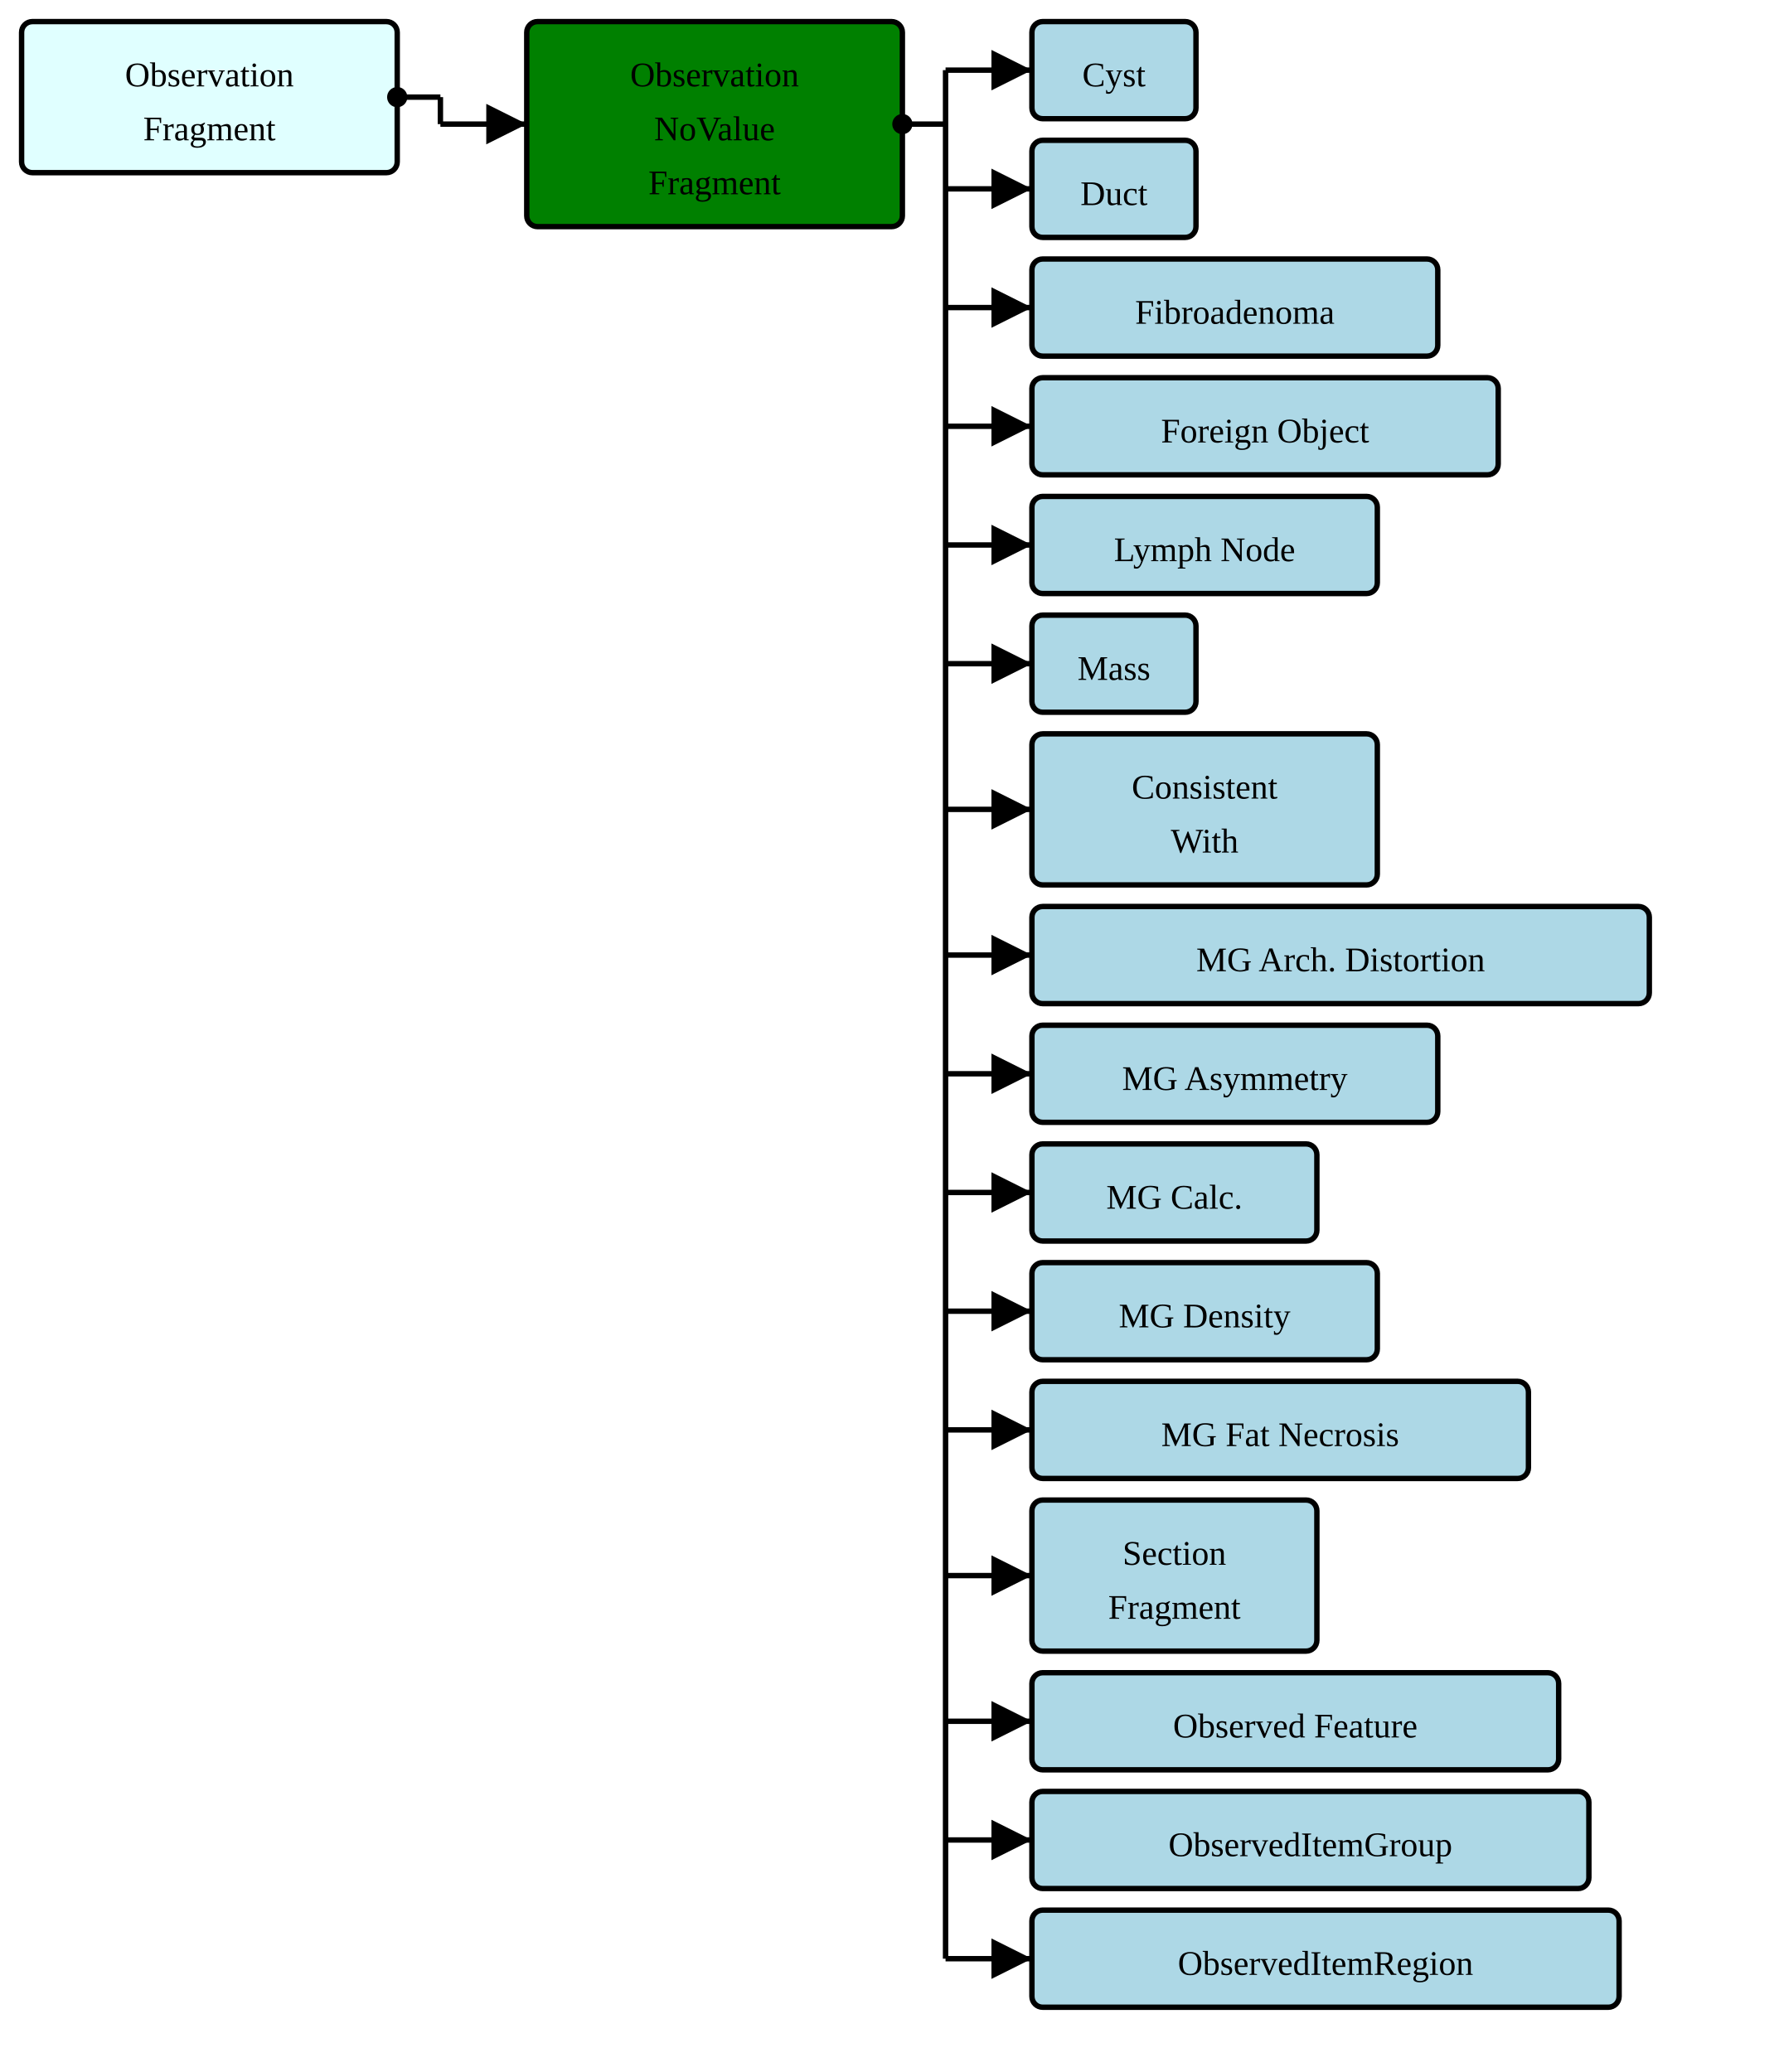
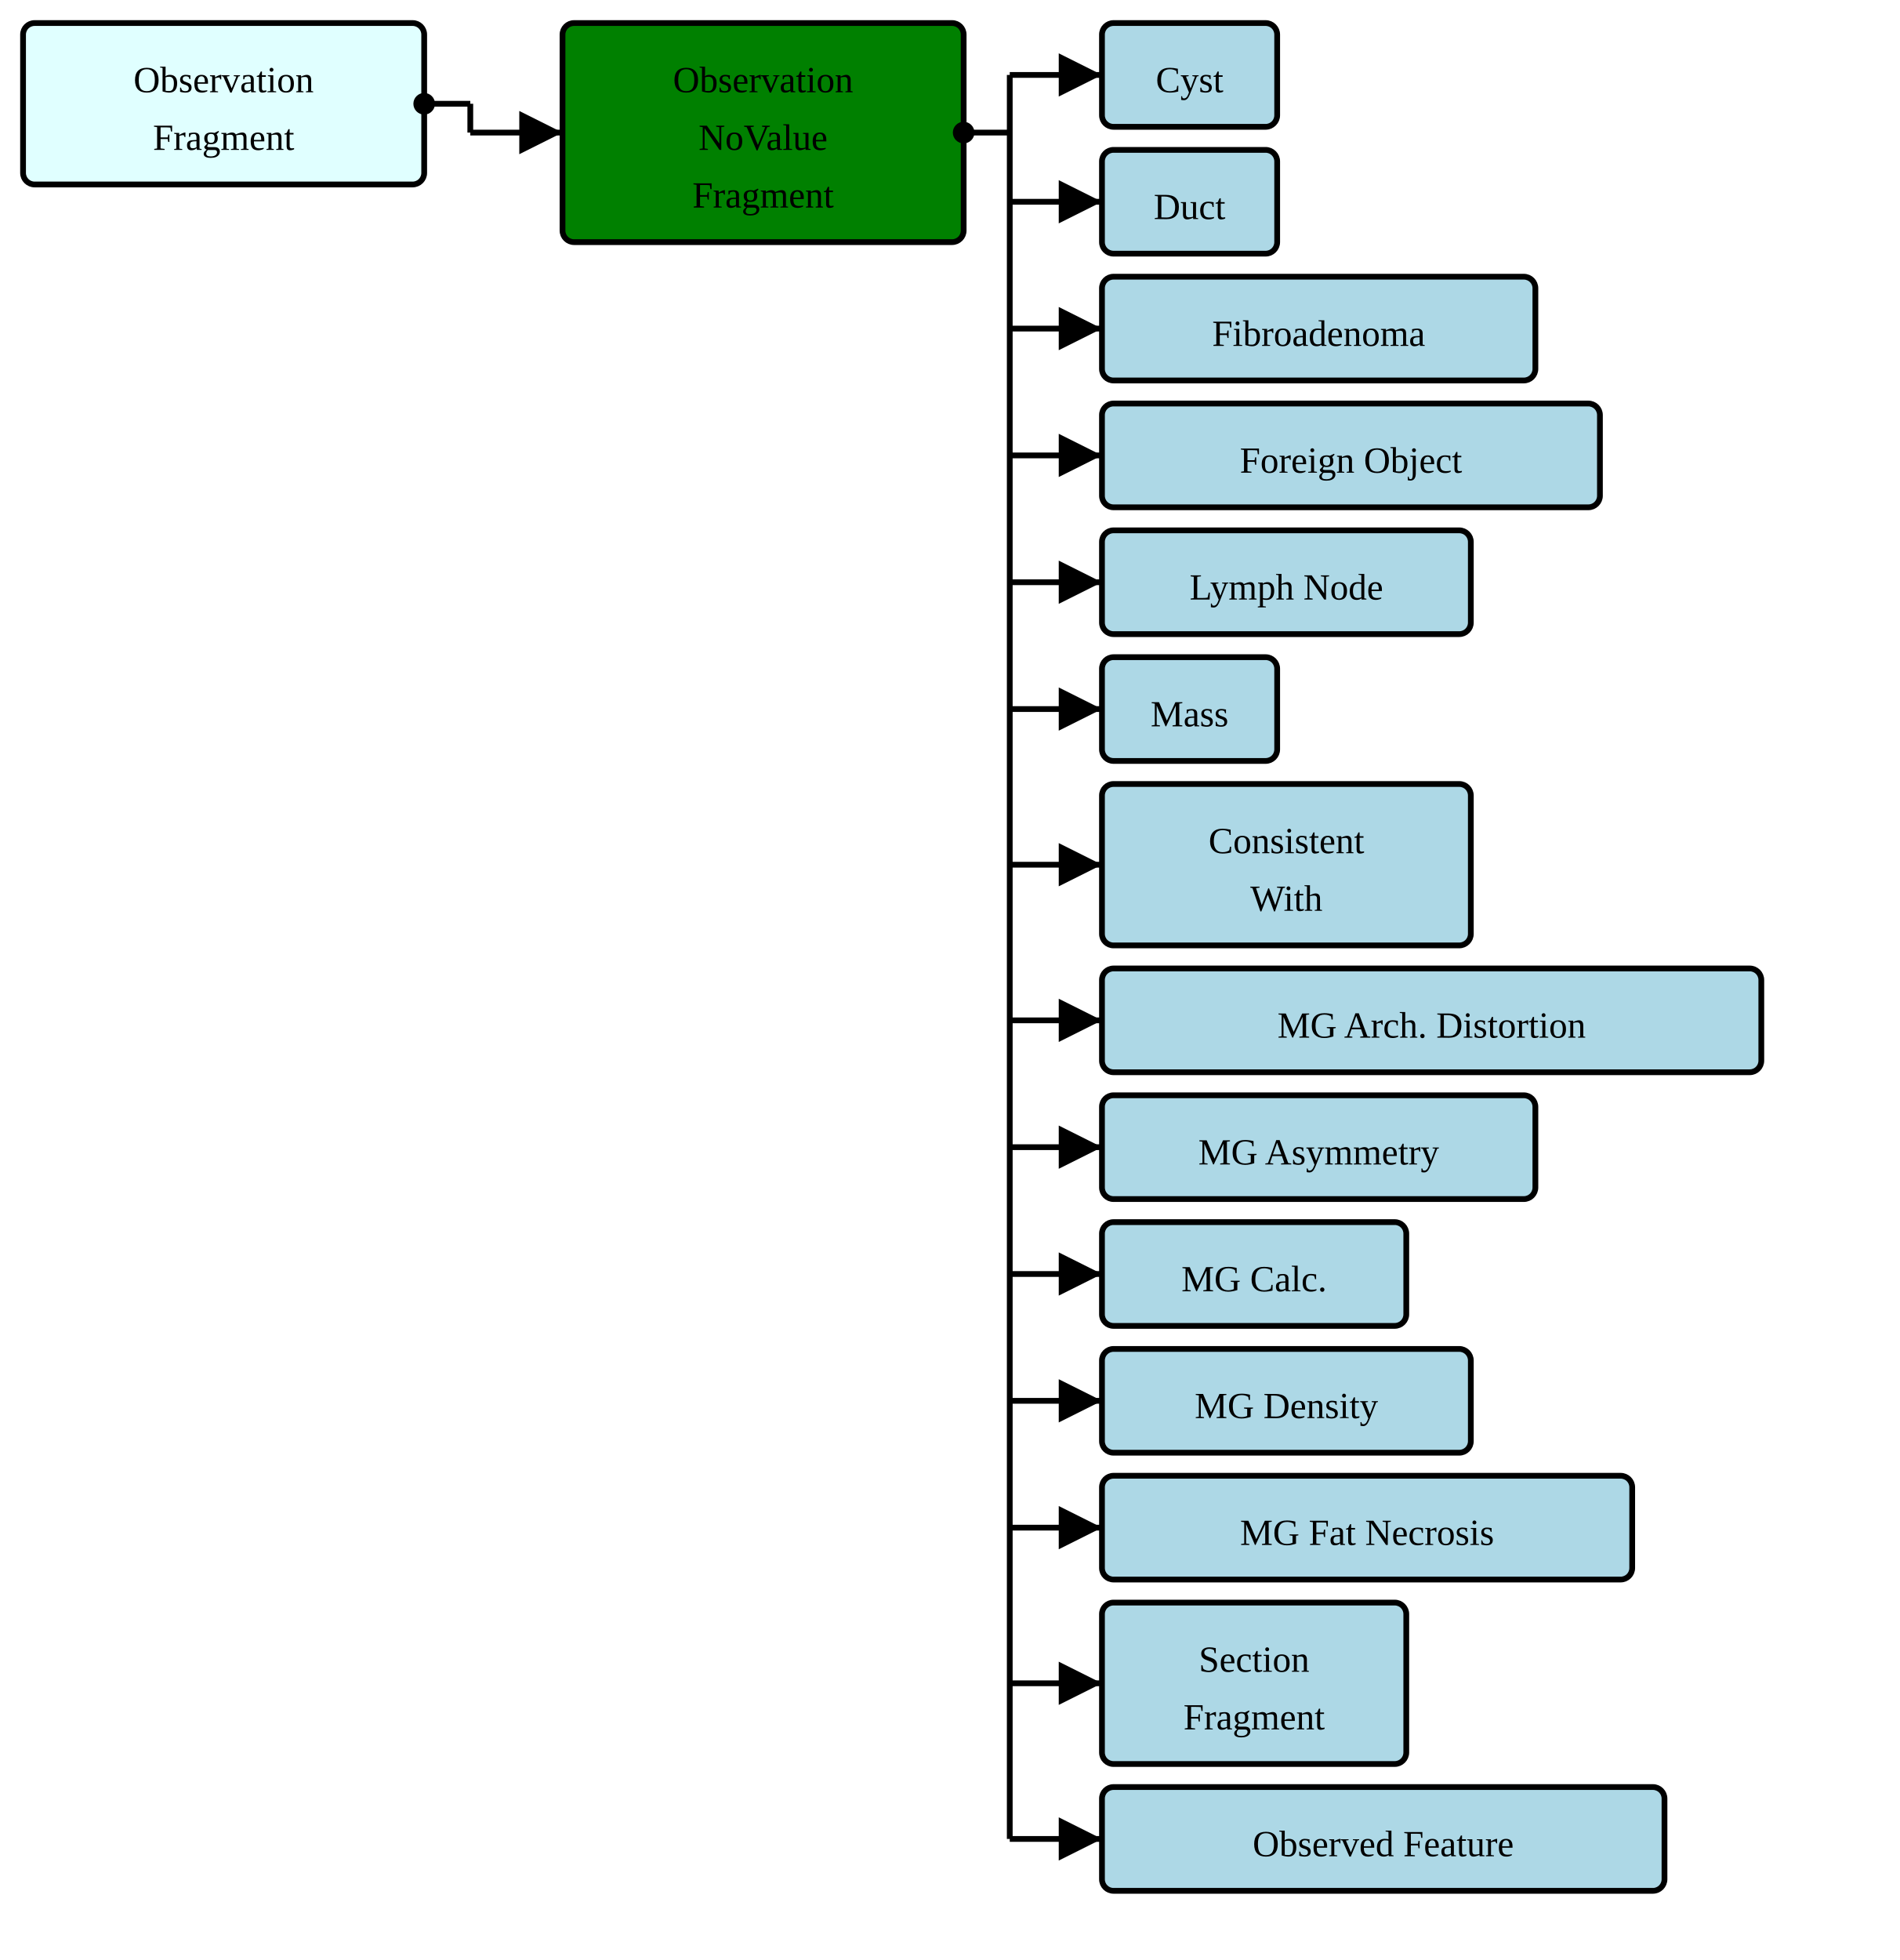
- <svg xmlns="http://www.w3.org/2000/svg" version="1.1" width="618" height="720">
+ <svg xmlns="http://www.w3.org/2000/svg" version="1.1" width="618" height="637.5">
  <defs>
    <marker id="arrowStart" markerWidth="3.75" markerHeight="3.75" markerUnits="px" refX="1.875" refY="1.875">
      <circle fill="Black" stroke-width="0" cx="1.875" cy="1.875" r="1.875" />
    </marker>
    <marker id="arrowEnd" markerWidth="7.5" markerHeight="7.5" markerUnits="px" refX="7.5" refY="3.75">
      <polygon fill="Black" stroke-width="0" points="0 0 7.5 3.75 0 7.5" />
    </marker>
  </defs>
  <g>
    <g transform="translate(7.5 7.5)">
      <a href="./StructureDefinition-BreastRadObservationFragment.html" target="_top">
        <rect fill="LightCyan" stroke="Black" stroke-width="1.875" x="0" y="0" width="130.5" height="52.5" rx="3.75" ry="3.75" />
      </a>
      <a href="./StructureDefinition-BreastRadObservationFragment.html" target="_top">
        <text x="65.25" y="22.5" text-anchor="middle">Observation</text>
      </a>
      <a href="./StructureDefinition-BreastRadObservationFragment.html" target="_top">
        <text x="65.25" y="41.25" text-anchor="middle">Fragment</text>
      </a>
    </g>
    <line stroke="Black" stroke-width="1.875" marker-end="url(#arrowEnd)" x1="153" y1="43.125" x2="183" y2="43.125" />
    <line stroke="Black" stroke-width="1.875" marker-start="url(#arrowStart)" x1="138" y1="33.75" x2="153" y2="33.75" />
    <line stroke="Black" stroke-width="1.875" x1="153" y1="33.75" x2="153" y2="43.125" />
  </g>
  <g>
    <g transform="translate(183 7.5)">
      <rect fill="Green" stroke="Black" stroke-width="1.875" x="0" y="0" width="130.5" height="71.25" rx="3.75" ry="3.75" />
      <text x="65.25" y="22.5" text-anchor="middle">Observation</text>
      <text x="65.25" y="41.25" text-anchor="middle">NoValue</text>
      <text x="65.25" y="60" text-anchor="middle">Fragment</text>
    </g>
    <line stroke="Black" stroke-width="1.875" marker-end="url(#arrowEnd)" x1="328.5" y1="24.375" x2="358.5" y2="24.375" />
    <line stroke="Black" stroke-width="1.875" marker-end="url(#arrowEnd)" x1="328.5" y1="65.625" x2="358.5" y2="65.625" />
    <line stroke="Black" stroke-width="1.875" marker-end="url(#arrowEnd)" x1="328.5" y1="106.875" x2="358.5" y2="106.875" />
    <line stroke="Black" stroke-width="1.875" marker-end="url(#arrowEnd)" x1="328.5" y1="148.125" x2="358.5" y2="148.125" />
    <line stroke="Black" stroke-width="1.875" marker-end="url(#arrowEnd)" x1="328.5" y1="189.375" x2="358.5" y2="189.375" />
    <line stroke="Black" stroke-width="1.875" marker-end="url(#arrowEnd)" x1="328.5" y1="230.625" x2="358.5" y2="230.625" />
    <line stroke="Black" stroke-width="1.875" marker-end="url(#arrowEnd)" x1="328.5" y1="281.25" x2="358.5" y2="281.25" />
    <line stroke="Black" stroke-width="1.875" marker-end="url(#arrowEnd)" x1="328.5" y1="331.875" x2="358.5" y2="331.875" />
    <line stroke="Black" stroke-width="1.875" marker-end="url(#arrowEnd)" x1="328.5" y1="373.125" x2="358.5" y2="373.125" />
    <line stroke="Black" stroke-width="1.875" marker-end="url(#arrowEnd)" x1="328.5" y1="414.375" x2="358.5" y2="414.375" />
    <line stroke="Black" stroke-width="1.875" marker-end="url(#arrowEnd)" x1="328.5" y1="455.625" x2="358.5" y2="455.625" />
    <line stroke="Black" stroke-width="1.875" marker-end="url(#arrowEnd)" x1="328.5" y1="496.875" x2="358.5" y2="496.875" />
    <line stroke="Black" stroke-width="1.875" marker-end="url(#arrowEnd)" x1="328.5" y1="547.5" x2="358.5" y2="547.5" />
    <line stroke="Black" stroke-width="1.875" marker-end="url(#arrowEnd)" x1="328.5" y1="598.125" x2="358.5" y2="598.125" />
-     <line stroke="Black" stroke-width="1.875" marker-end="url(#arrowEnd)" x1="328.5" y1="639.375" x2="358.5" y2="639.375" />
-     <line stroke="Black" stroke-width="1.875" marker-end="url(#arrowEnd)" x1="328.5" y1="680.625" x2="358.5" y2="680.625" />
    <line stroke="Black" stroke-width="1.875" marker-start="url(#arrowStart)" x1="313.5" y1="43.125" x2="328.5" y2="43.125" />
-     <line stroke="Black" stroke-width="1.875" x1="328.5" y1="24.375" x2="328.5" y2="680.625" />
+     <line stroke="Black" stroke-width="1.875" x1="328.5" y1="24.375" x2="328.5" y2="598.125" />
  </g>
  <g>
    <g transform="translate(358.5 7.5)">
      <a href="./StructureDefinition-AbnormalityCyst.html" target="_top">
        <rect fill="LightBlue" stroke="Black" stroke-width="1.875" x="0" y="0" width="57" height="33.75" rx="3.75" ry="3.75" />
      </a>
      <a href="./StructureDefinition-AbnormalityCyst.html" target="_top">
        <text x="28.5" y="22.5" text-anchor="middle">Cyst</text>
      </a>
    </g>
    <g transform="translate(358.5 48.75)">
      <a href="./StructureDefinition-AbnormalityDuct.html" target="_top">
        <rect fill="LightBlue" stroke="Black" stroke-width="1.875" x="0" y="0" width="57" height="33.75" rx="3.75" ry="3.75" />
      </a>
      <a href="./StructureDefinition-AbnormalityDuct.html" target="_top">
        <text x="28.5" y="22.5" text-anchor="middle">Duct</text>
      </a>
    </g>
    <g transform="translate(358.5 90)">
      <a href="./StructureDefinition-AbnormalityFibroadenoma.html" target="_top">
        <rect fill="LightBlue" stroke="Black" stroke-width="1.875" x="0" y="0" width="141" height="33.75" rx="3.75" ry="3.75" />
      </a>
      <a href="./StructureDefinition-AbnormalityFibroadenoma.html" target="_top">
        <text x="70.5" y="22.5" text-anchor="middle">Fibroadenoma</text>
      </a>
    </g>
    <g transform="translate(358.5 131.25)">
      <a href="./StructureDefinition-AbnormalityForeignObject.html" target="_top">
        <rect fill="LightBlue" stroke="Black" stroke-width="1.875" x="0" y="0" width="162" height="33.75" rx="3.75" ry="3.75" />
      </a>
      <a href="./StructureDefinition-AbnormalityForeignObject.html" target="_top">
        <text x="81" y="22.5" text-anchor="middle">Foreign Object</text>
      </a>
    </g>
    <g transform="translate(358.5 172.5)">
      <a href="./StructureDefinition-AbnormalityLymphNode.html" target="_top">
        <rect fill="LightBlue" stroke="Black" stroke-width="1.875" x="0" y="0" width="120" height="33.75" rx="3.75" ry="3.75" />
      </a>
      <a href="./StructureDefinition-AbnormalityLymphNode.html" target="_top">
        <text x="60" y="22.5" text-anchor="middle">Lymph Node</text>
      </a>
    </g>
    <g transform="translate(358.5 213.75)">
      <a href="./StructureDefinition-AbnormalityMass.html" target="_top">
        <rect fill="LightBlue" stroke="Black" stroke-width="1.875" x="0" y="0" width="57" height="33.75" rx="3.75" ry="3.75" />
      </a>
      <a href="./StructureDefinition-AbnormalityMass.html" target="_top">
        <text x="28.5" y="22.5" text-anchor="middle">Mass</text>
      </a>
    </g>
    <g transform="translate(358.5 255)">
      <a href="./StructureDefinition-ConsistentWith.html" target="_top">
        <rect fill="LightBlue" stroke="Black" stroke-width="1.875" x="0" y="0" width="120" height="52.5" rx="3.75" ry="3.75" />
      </a>
      <a href="./StructureDefinition-ConsistentWith.html" target="_top">
        <text x="60" y="22.5" text-anchor="middle">Consistent</text>
      </a>
      <a href="./StructureDefinition-ConsistentWith.html" target="_top">
        <text x="60" y="41.25" text-anchor="middle">With</text>
      </a>
    </g>
    <g transform="translate(358.5 315)">
      <a href="./StructureDefinition-MGAbnormalityArchitecturalDistortion.html" target="_top">
        <rect fill="LightBlue" stroke="Black" stroke-width="1.875" x="0" y="0" width="214.5" height="33.75" rx="3.75" ry="3.75" />
      </a>
      <a href="./StructureDefinition-MGAbnormalityArchitecturalDistortion.html" target="_top">
        <text x="107.25" y="22.5" text-anchor="middle">MG Arch. Distortion</text>
      </a>
    </g>
    <g transform="translate(358.5 356.25)">
      <a href="./StructureDefinition-MGAbnormalityAsymmetry.html" target="_top">
        <rect fill="LightBlue" stroke="Black" stroke-width="1.875" x="0" y="0" width="141" height="33.75" rx="3.75" ry="3.75" />
      </a>
      <a href="./StructureDefinition-MGAbnormalityAsymmetry.html" target="_top">
        <text x="70.5" y="22.5" text-anchor="middle">MG Asymmetry</text>
      </a>
    </g>
    <g transform="translate(358.5 397.5)">
      <a href="./StructureDefinition-MGAbnormalityCalcification.html" target="_top">
        <rect fill="LightBlue" stroke="Black" stroke-width="1.875" x="0" y="0" width="99" height="33.75" rx="3.75" ry="3.75" />
      </a>
      <a href="./StructureDefinition-MGAbnormalityCalcification.html" target="_top">
        <text x="49.5" y="22.5" text-anchor="middle">MG Calc.</text>
      </a>
    </g>
    <g transform="translate(358.5 438.75)">
      <a href="./StructureDefinition-MGAbnormalityDensity.html" target="_top">
        <rect fill="LightBlue" stroke="Black" stroke-width="1.875" x="0" y="0" width="120" height="33.75" rx="3.75" ry="3.75" />
      </a>
      <a href="./StructureDefinition-MGAbnormalityDensity.html" target="_top">
        <text x="60" y="22.5" text-anchor="middle">MG Density</text>
      </a>
    </g>
    <g transform="translate(358.5 480)">
      <a href="./StructureDefinition-MGAbnormalityFatNecrosis.html" target="_top">
        <rect fill="LightBlue" stroke="Black" stroke-width="1.875" x="0" y="0" width="172.5" height="33.75" rx="3.75" ry="3.75" />
      </a>
      <a href="./StructureDefinition-MGAbnormalityFatNecrosis.html" target="_top">
        <text x="86.25" y="22.5" text-anchor="middle">MG Fat Necrosis</text>
      </a>
    </g>
    <g transform="translate(358.5 521.25)">
      <a href="./StructureDefinition-ObservationSectionFragment.html" target="_top">
        <rect fill="LightBlue" stroke="Black" stroke-width="1.875" x="0" y="0" width="99" height="52.5" rx="3.75" ry="3.75" />
      </a>
      <a href="./StructureDefinition-ObservationSectionFragment.html" target="_top">
        <text x="49.5" y="22.5" text-anchor="middle">Section</text>
      </a>
      <a href="./StructureDefinition-ObservationSectionFragment.html" target="_top">
        <text x="49.5" y="41.25" text-anchor="middle">Fragment</text>
      </a>
    </g>
    <g transform="translate(358.5 581.25)">
      <a href="./StructureDefinition-ObservedFeature.html" target="_top">
        <rect fill="LightBlue" stroke="Black" stroke-width="1.875" x="0" y="0" width="183" height="33.75" rx="3.75" ry="3.75" />
      </a>
      <a href="./StructureDefinition-ObservedFeature.html" target="_top">
        <text x="91.5" y="22.5" text-anchor="middle">Observed Feature</text>
      </a>
    </g>
-     <g transform="translate(358.5 622.5)">
-       <a href="./StructureDefinition-ObservedItemGroup.html" target="_top">
-         <rect fill="LightBlue" stroke="Black" stroke-width="1.875" x="0" y="0" width="193.5" height="33.75" rx="3.75" ry="3.75" />
-       </a>
-       <a href="./StructureDefinition-ObservedItemGroup.html" target="_top">
-         <text x="96.75" y="22.5" text-anchor="middle">ObservedItemGroup</text>
-       </a>
-     </g>
-     <g transform="translate(358.5 663.75)">
-       <a href="./StructureDefinition-ObservedItemRegion.html" target="_top">
-         <rect fill="LightBlue" stroke="Black" stroke-width="1.875" x="0" y="0" width="204" height="33.75" rx="3.75" ry="3.75" />
-       </a>
-       <a href="./StructureDefinition-ObservedItemRegion.html" target="_top">
-         <text x="102" y="22.5" text-anchor="middle">ObservedItemRegion</text>
-       </a>
-     </g>
  </g>
</svg>
